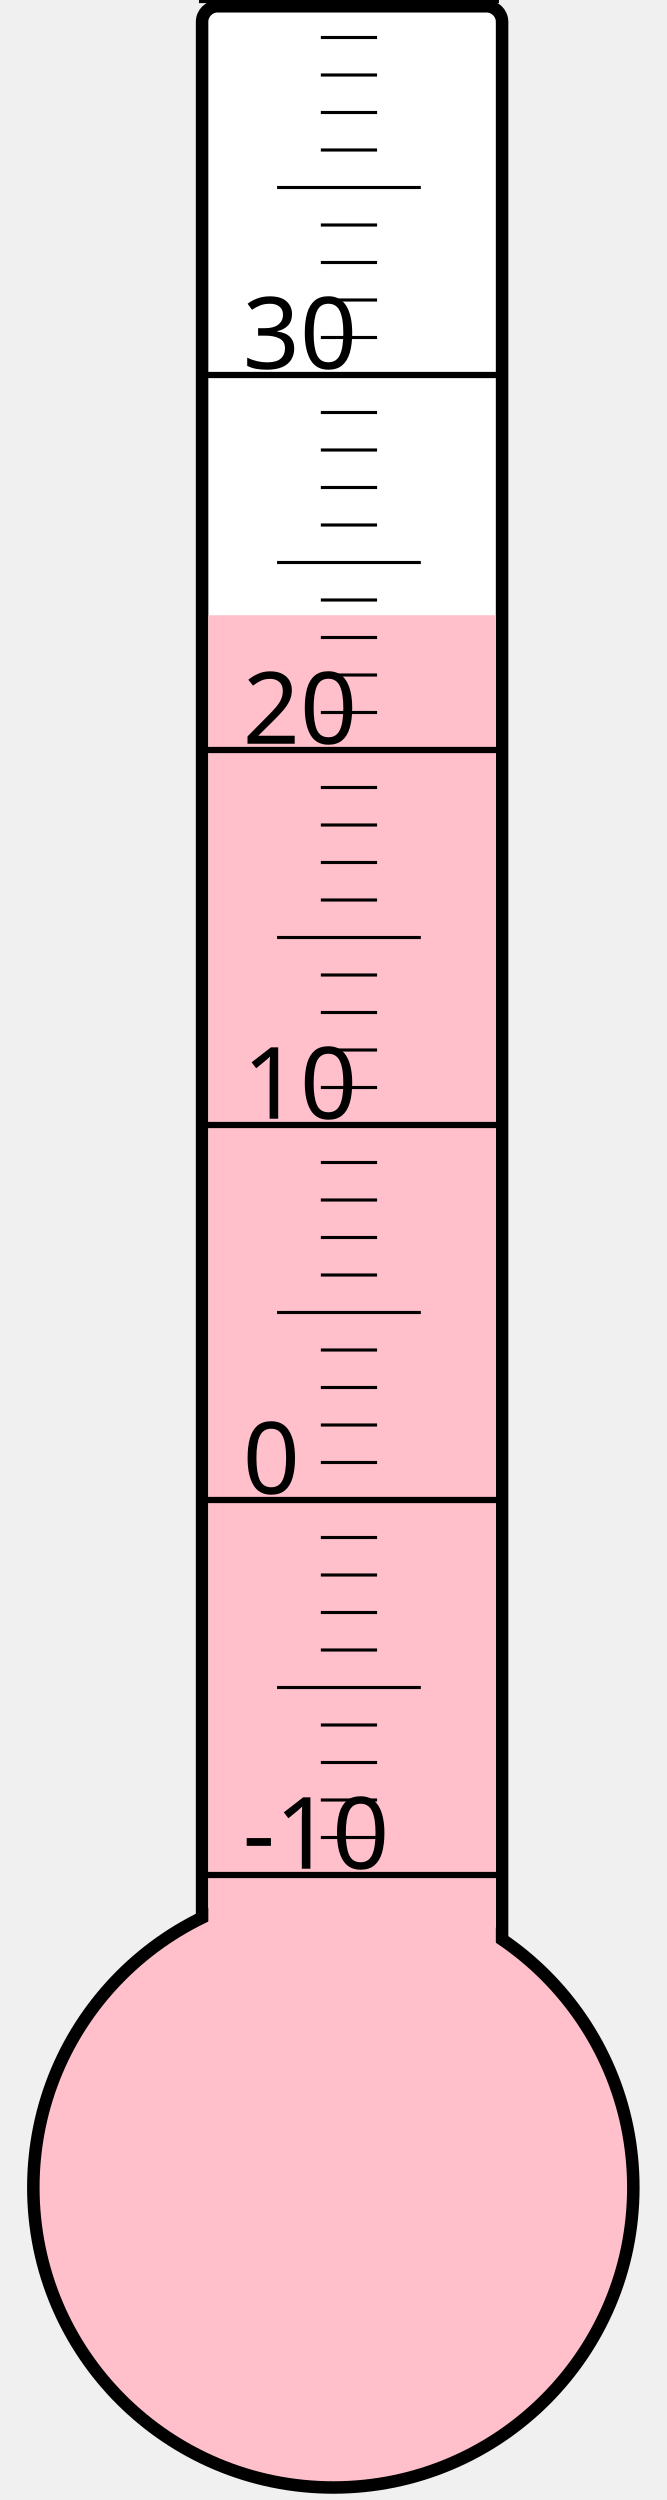
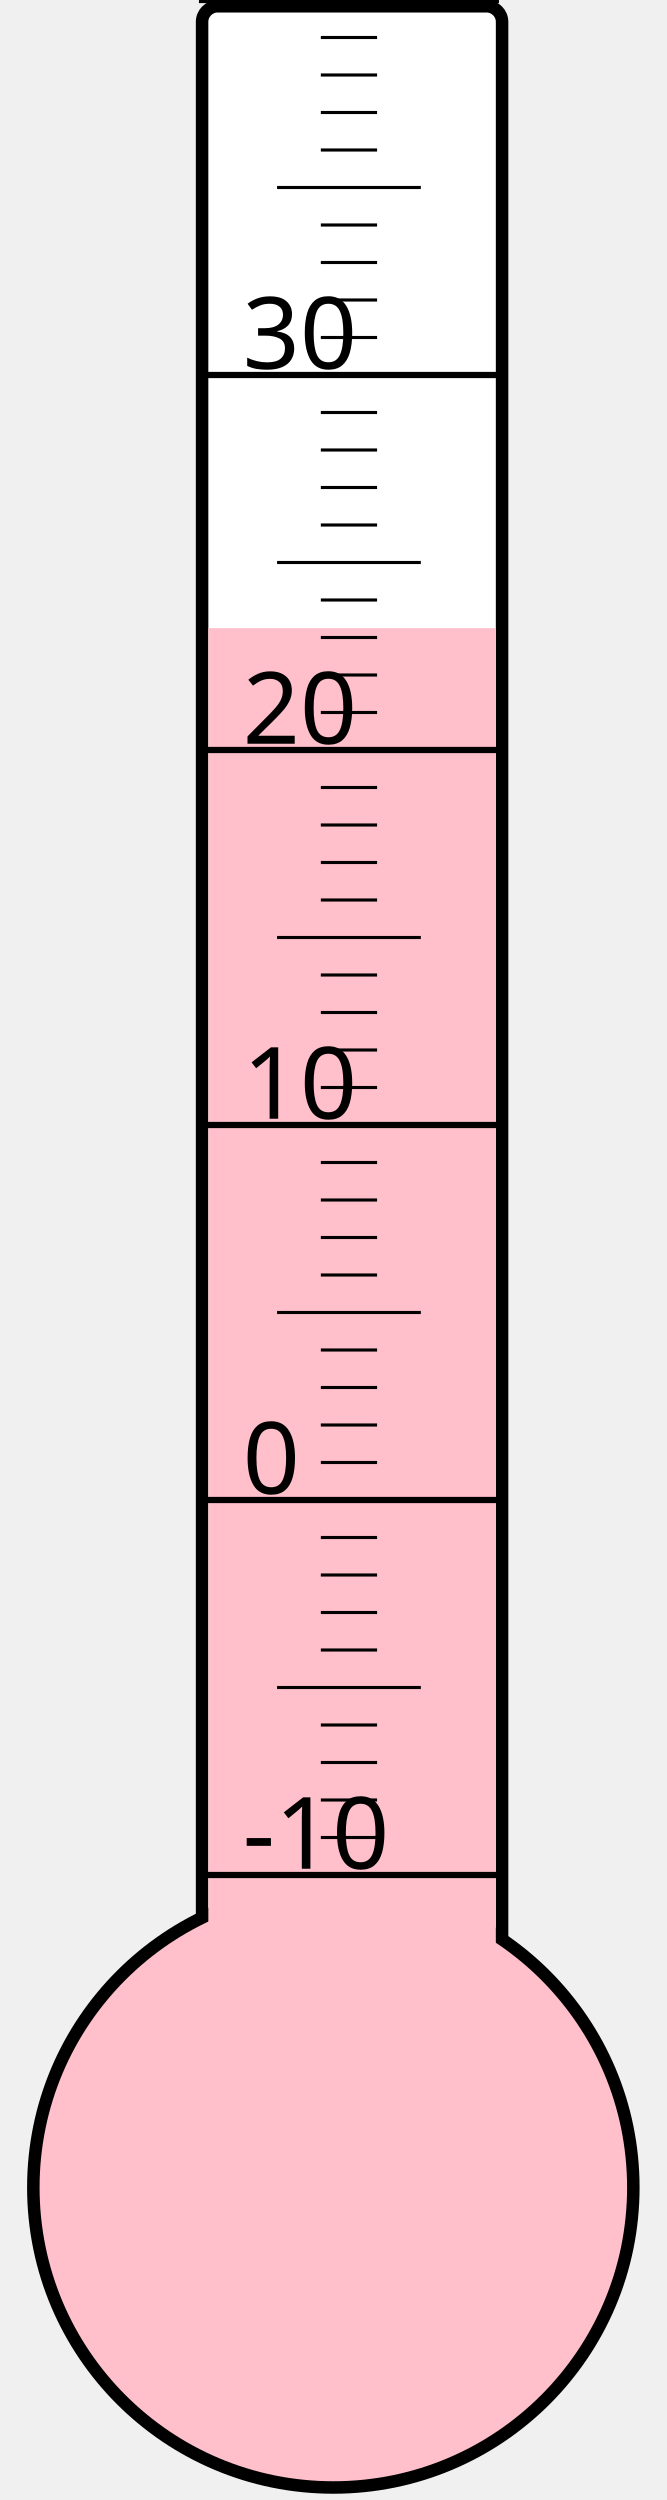
<svg xmlns="http://www.w3.org/2000/svg" width="40px" height="150px" viewBox="0 0 200 800">
  <rect width="200" height="800" x="0" y="0" style="fill: #ffffeb; fill-opacity: 0;" />
  <rect width="96" height="680" x="58" y="2" rx="5" ry="5" style="fill: white; fill-opacity: 1; stroke: black; stroke-width: 4;" />
  <circle cx="100" cy="700" r="96" style="fill: pink; stroke: black; stroke-width: 4;" />
-   <rect width="92" height="503.125" x="60" y="196.875" style="fill: pink; fill-opacity: 1; stroke-width: 0;" />
+   <rect width="92" height="499.0" x="60" y="201.0" style="fill: pink; fill-opacity: 1; stroke-width: 0;" />
  <text x="71" y="598" style="font-family: sans-serif; font-size: 24pt;">-10</text>
  <text x="71" y="478" style="font-family: sans-serif; font-size: 24pt;">0</text>
  <text x="71" y="358" style="font-family: sans-serif; font-size: 24pt;">10</text>
  <text x="71" y="238" style="font-family: sans-serif; font-size: 24pt;">20</text>
  <text x="71" y="118" style="font-family: sans-serif; font-size: 24pt;">30</text>
  <g style="stroke: black;">
    <line x1="57" y1="600" x2="153" y2="600" style="stroke-width: 2;" />
    <line x1="96" y1="588" x2="114" y2="588" style="stroke-width: 1;" />
    <line x1="96" y1="576" x2="114" y2="576" style="stroke-width: 1;" />
    <line x1="96" y1="564" x2="114" y2="564" style="stroke-width: 1;" />
    <line x1="96" y1="552" x2="114" y2="552" style="stroke-width: 1;" />
    <line x1="82" y1="540" x2="128" y2="540" style="stroke-width: 1;" />
    <line x1="96" y1="528" x2="114" y2="528" style="stroke-width: 1;" />
    <line x1="96" y1="516" x2="114" y2="516" style="stroke-width: 1;" />
    <line x1="96" y1="504" x2="114" y2="504" style="stroke-width: 1;" />
    <line x1="96" y1="492" x2="114" y2="492" style="stroke-width: 1;" />
    <line x1="57" y1="480" x2="153" y2="480" style="stroke-width: 2;" />
    <line x1="96" y1="468" x2="114" y2="468" style="stroke-width: 1;" />
    <line x1="96" y1="456" x2="114" y2="456" style="stroke-width: 1;" />
    <line x1="96" y1="444" x2="114" y2="444" style="stroke-width: 1;" />
    <line x1="96" y1="432" x2="114" y2="432" style="stroke-width: 1;" />
    <line x1="82" y1="420" x2="128" y2="420" style="stroke-width: 1;" />
    <line x1="96" y1="408" x2="114" y2="408" style="stroke-width: 1;" />
    <line x1="96" y1="396" x2="114" y2="396" style="stroke-width: 1;" />
    <line x1="96" y1="384" x2="114" y2="384" style="stroke-width: 1;" />
    <line x1="96" y1="372" x2="114" y2="372" style="stroke-width: 1;" />
    <line x1="57" y1="360" x2="153" y2="360" style="stroke-width: 2;" />
    <line x1="96" y1="348" x2="114" y2="348" style="stroke-width: 1;" />
    <line x1="96" y1="336" x2="114" y2="336" style="stroke-width: 1;" />
    <line x1="96" y1="324" x2="114" y2="324" style="stroke-width: 1;" />
    <line x1="96" y1="312" x2="114" y2="312" style="stroke-width: 1;" />
    <line x1="82" y1="300" x2="128" y2="300" style="stroke-width: 1;" />
    <line x1="96" y1="288" x2="114" y2="288" style="stroke-width: 1;" />
    <line x1="96" y1="276" x2="114" y2="276" style="stroke-width: 1;" />
    <line x1="96" y1="264" x2="114" y2="264" style="stroke-width: 1;" />
    <line x1="96" y1="252" x2="114" y2="252" style="stroke-width: 1;" />
    <line x1="57" y1="240" x2="153" y2="240" style="stroke-width: 2;" />
    <line x1="96" y1="228" x2="114" y2="228" style="stroke-width: 1;" />
    <line x1="96" y1="216" x2="114" y2="216" style="stroke-width: 1;" />
    <line x1="96" y1="204" x2="114" y2="204" style="stroke-width: 1;" />
    <line x1="96" y1="192" x2="114" y2="192" style="stroke-width: 1;" />
    <line x1="82" y1="180" x2="128" y2="180" style="stroke-width: 1;" />
    <line x1="96" y1="168" x2="114" y2="168" style="stroke-width: 1;" />
    <line x1="96" y1="156" x2="114" y2="156" style="stroke-width: 1;" />
    <line x1="96" y1="144" x2="114" y2="144" style="stroke-width: 1;" />
    <line x1="96" y1="132" x2="114" y2="132" style="stroke-width: 1;" />
    <line x1="57" y1="120" x2="153" y2="120" style="stroke-width: 2;" />
    <line x1="96" y1="108" x2="114" y2="108" style="stroke-width: 1;" />
    <line x1="96" y1="96" x2="114" y2="96" style="stroke-width: 1;" />
    <line x1="96" y1="84" x2="114" y2="84" style="stroke-width: 1;" />
    <line x1="96" y1="72" x2="114" y2="72" style="stroke-width: 1;" />
    <line x1="82" y1="60" x2="128" y2="60" style="stroke-width: 1;" />
    <line x1="96" y1="48" x2="114" y2="48" style="stroke-width: 1;" />
    <line x1="96" y1="36" x2="114" y2="36" style="stroke-width: 1;" />
    <line x1="96" y1="24" x2="114" y2="24" style="stroke-width: 1;" />
    <line x1="96" y1="12" x2="114" y2="12" style="stroke-width: 1;" />
    <line x1="57" y1="0" x2="153" y2="0" style="stroke-width: 2;" />
  </g>
</svg>
